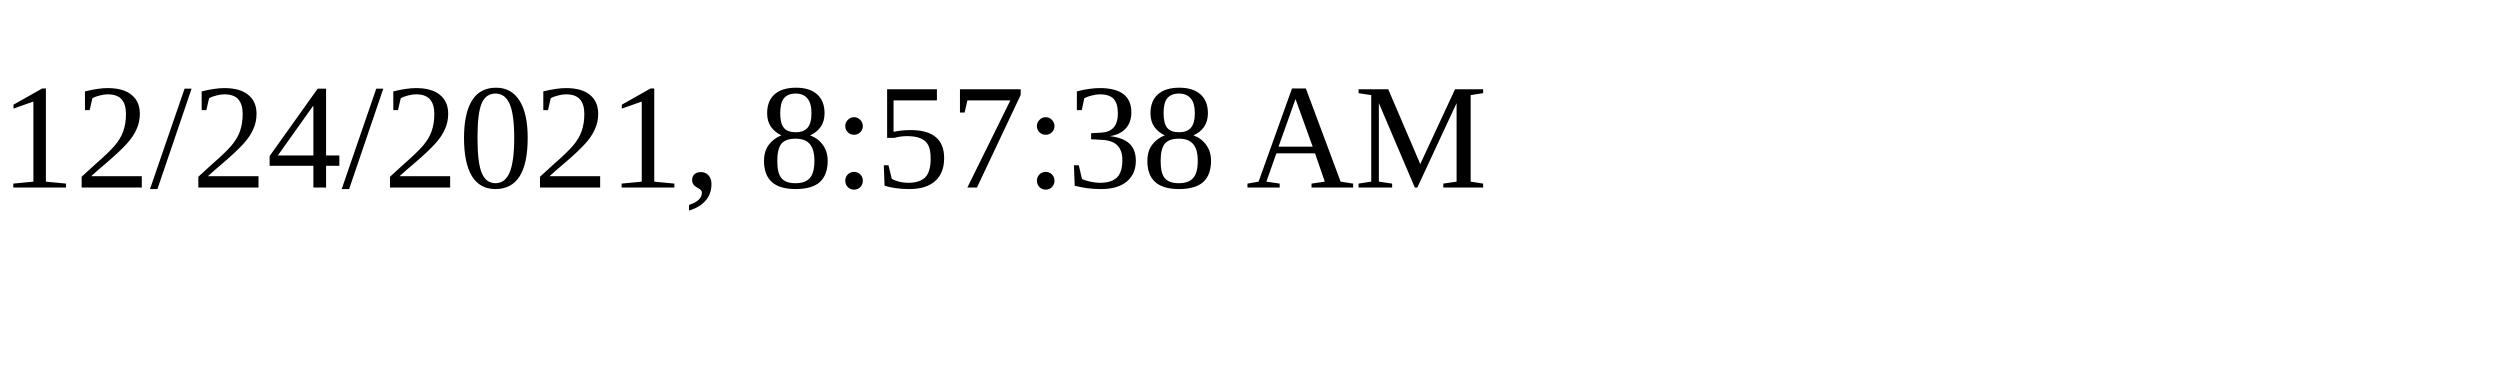
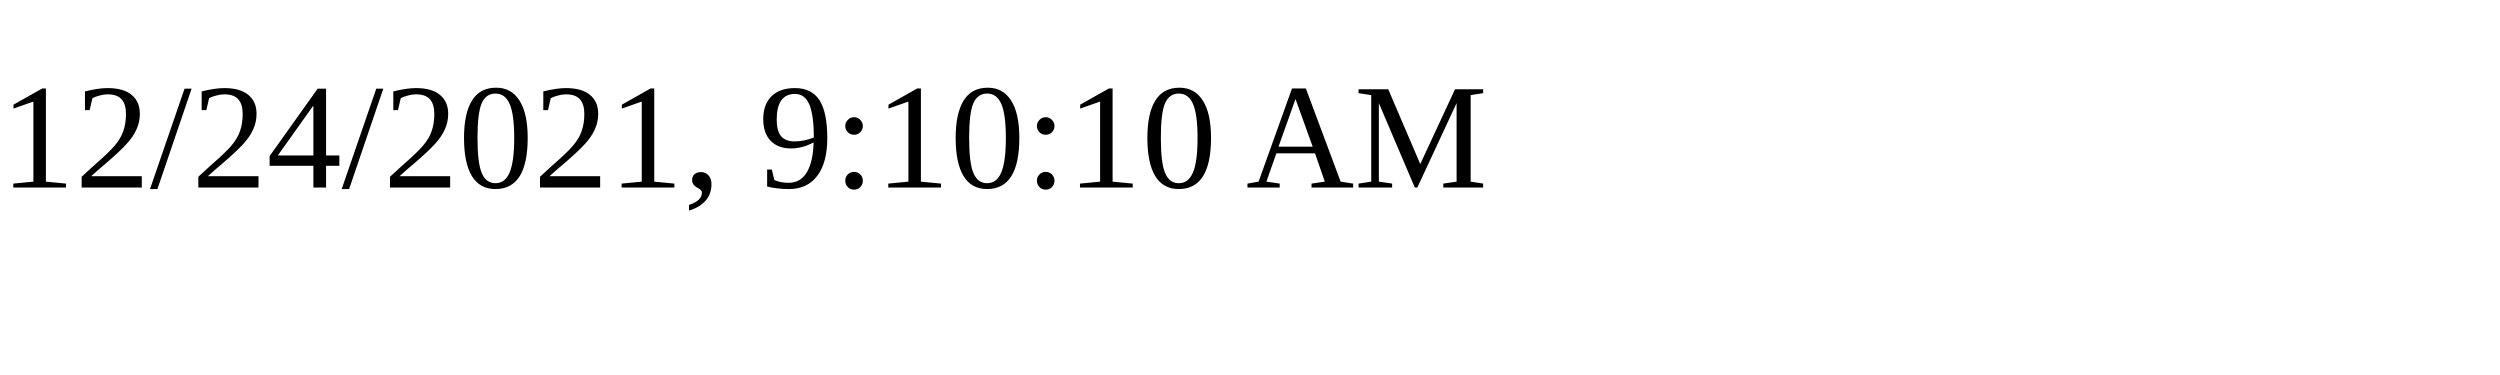
<svg xmlns="http://www.w3.org/2000/svg" height="30" width="200">
-   <text x="0" y="15">12/24/2021, 8:57:38 AM</text>
+   <text x="0" y="15">12/24/2021, 9:10:10 AM</text>
</svg>
